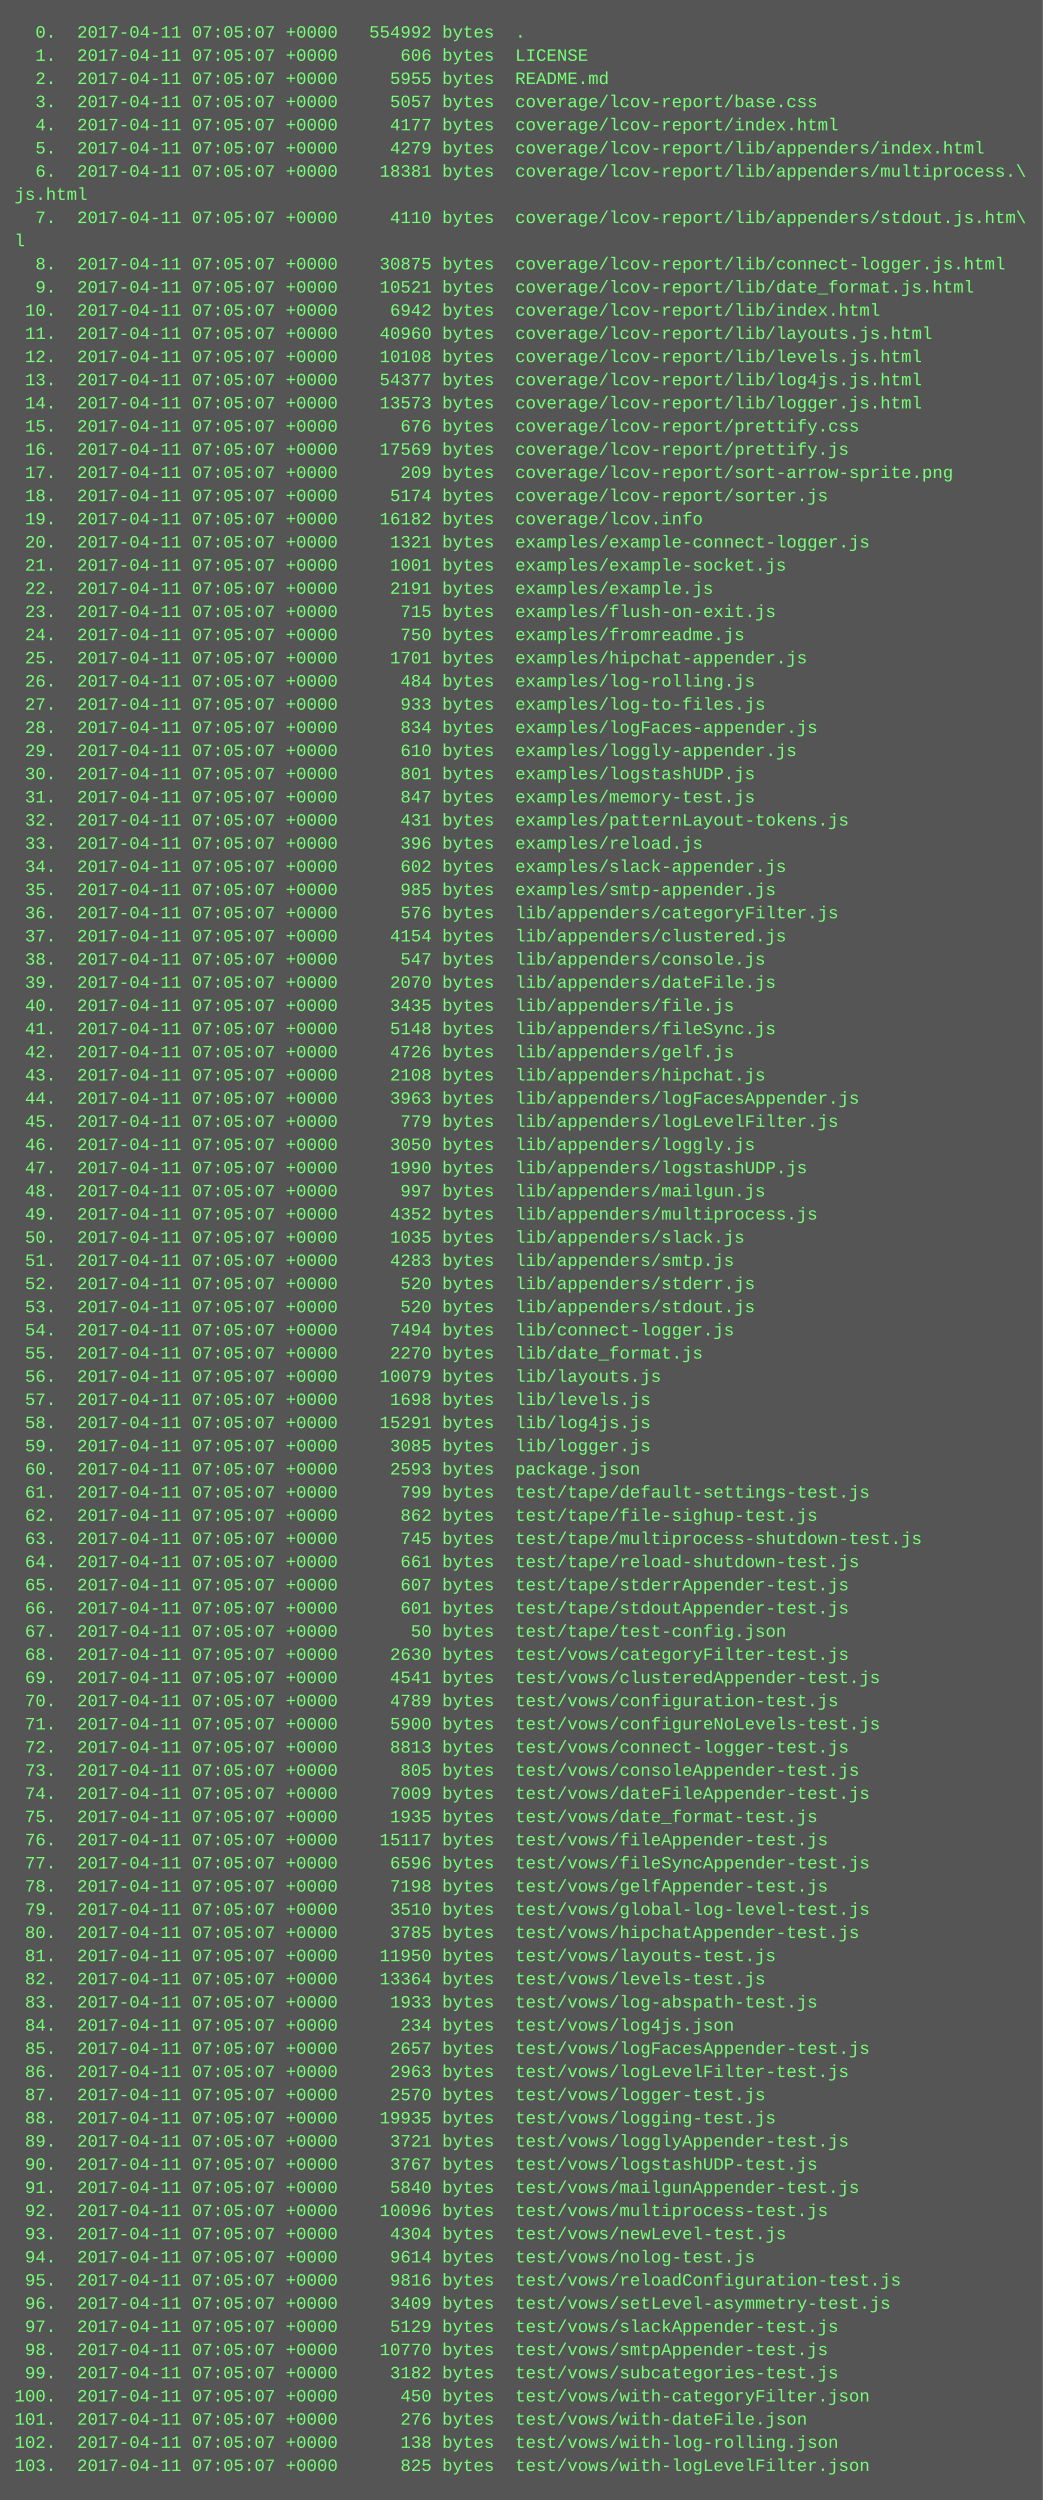
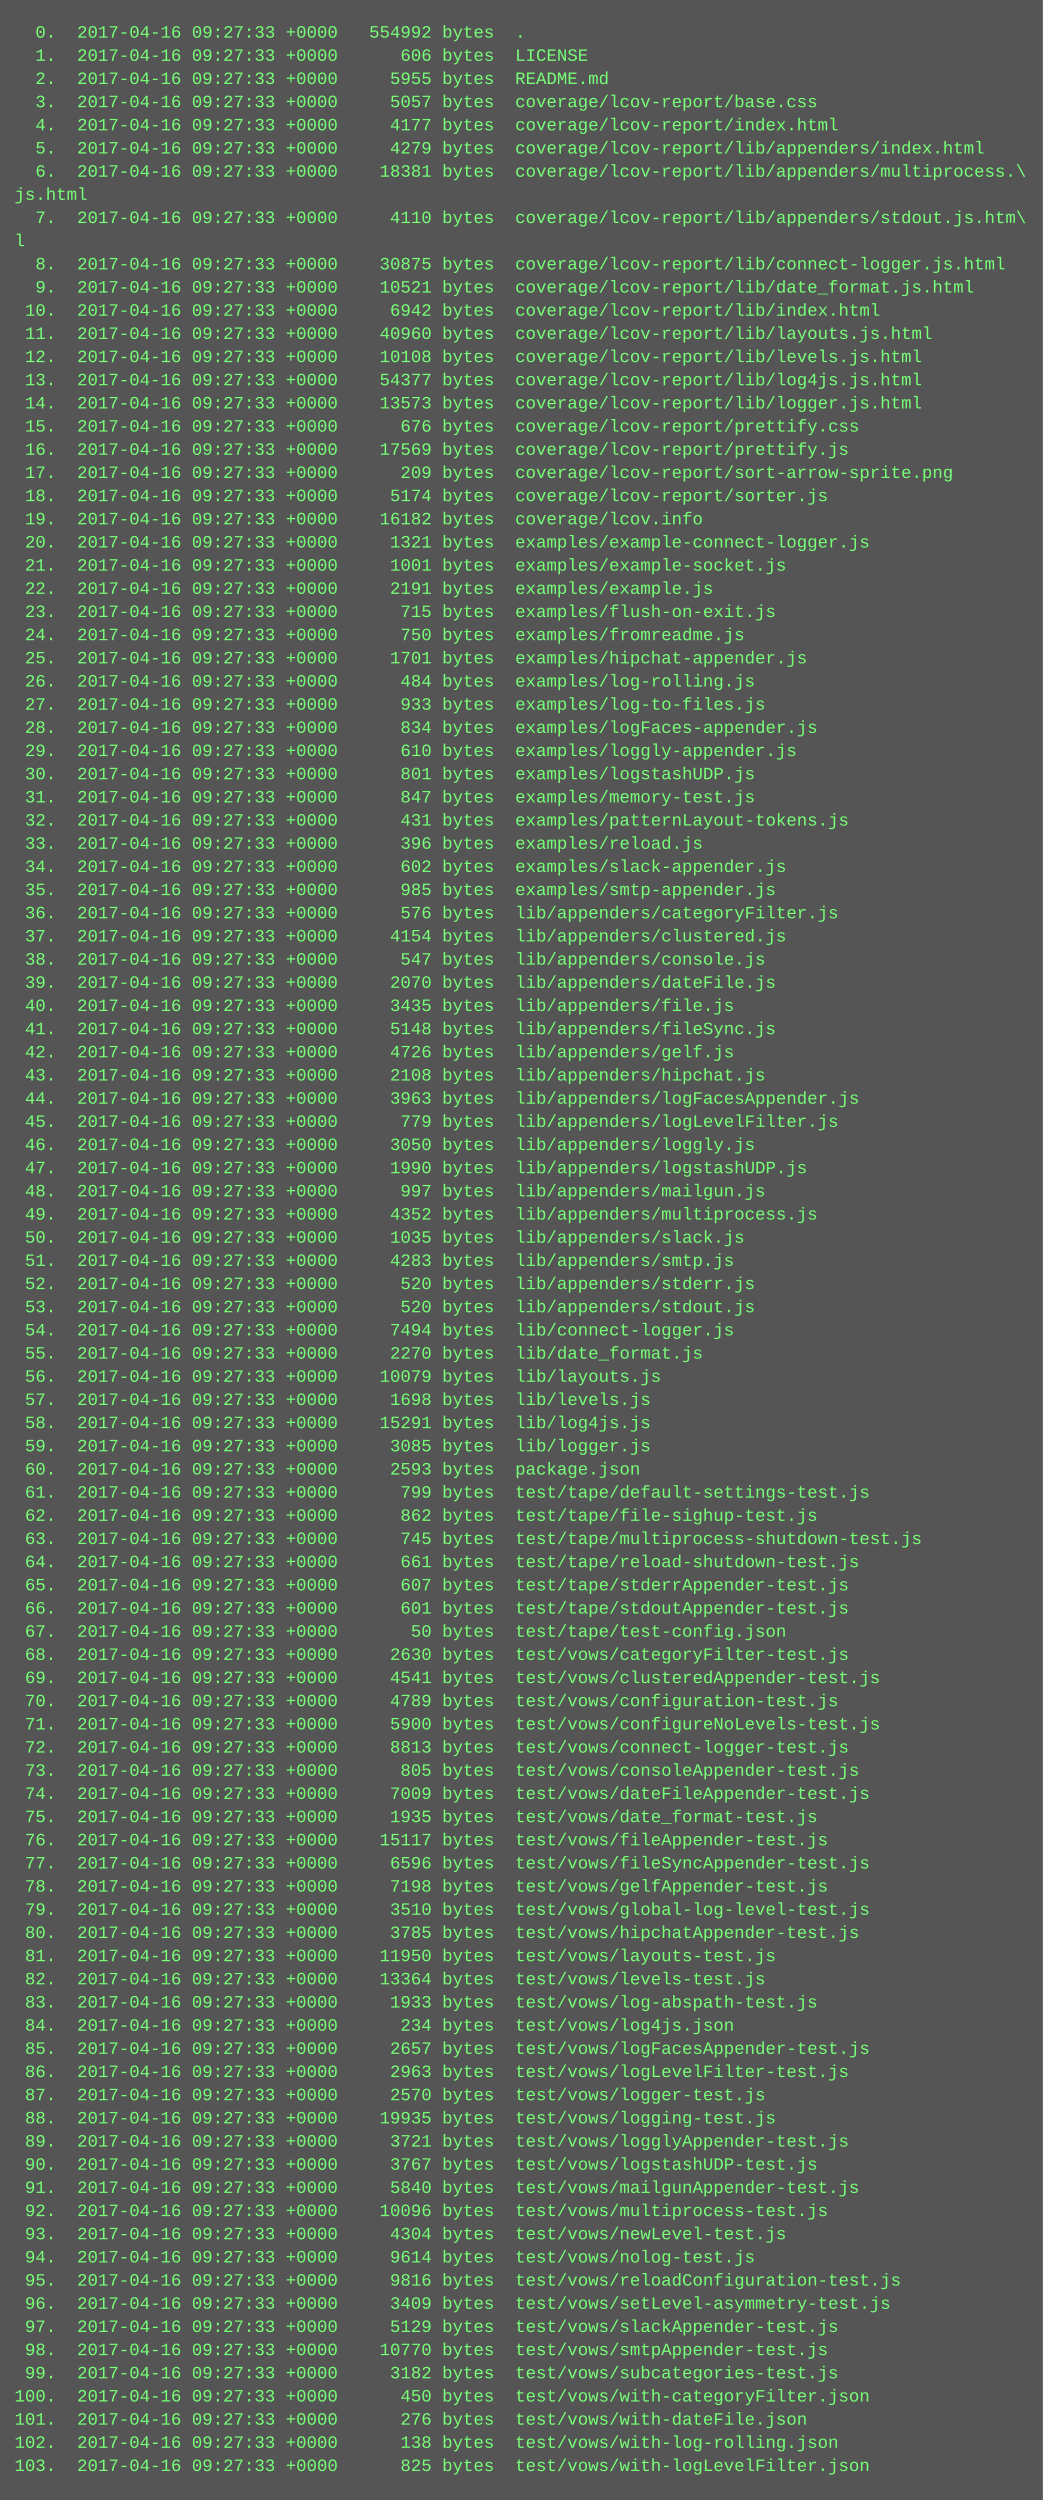
<svg xmlns="http://www.w3.org/2000/svg" height="1726" width="720">
  <rect height="1726" fill="#555" width="720" />
  <text fill="#7f7" font-family="Courier New" font-size="12" xml:space="preserve">
-     <tspan x="10" y="26">  0.  2017-04-11 07:05:07 +0000   554992 bytes  .</tspan>
-     <tspan x="10" y="42">  1.  2017-04-11 07:05:07 +0000      606 bytes  LICENSE</tspan>
-     <tspan x="10" y="58">  2.  2017-04-11 07:05:07 +0000     5955 bytes  README.md</tspan>
-     <tspan x="10" y="74">  3.  2017-04-11 07:05:07 +0000     5057 bytes  coverage/lcov-report/base.css</tspan>
-     <tspan x="10" y="90">  4.  2017-04-11 07:05:07 +0000     4177 bytes  coverage/lcov-report/index.html</tspan>
-     <tspan x="10" y="106">  5.  2017-04-11 07:05:07 +0000     4279 bytes  coverage/lcov-report/lib/appenders/index.html</tspan>
-     <tspan x="10" y="122">  6.  2017-04-11 07:05:07 +0000    18381 bytes  coverage/lcov-report/lib/appenders/multiprocess.\</tspan>
+     <tspan x="10" y="26">  0.  2017-04-16 09:27:33 +0000   554992 bytes  .</tspan>
+     <tspan x="10" y="42">  1.  2017-04-16 09:27:33 +0000      606 bytes  LICENSE</tspan>
+     <tspan x="10" y="58">  2.  2017-04-16 09:27:33 +0000     5955 bytes  README.md</tspan>
+     <tspan x="10" y="74">  3.  2017-04-16 09:27:33 +0000     5057 bytes  coverage/lcov-report/base.css</tspan>
+     <tspan x="10" y="90">  4.  2017-04-16 09:27:33 +0000     4177 bytes  coverage/lcov-report/index.html</tspan>
+     <tspan x="10" y="106">  5.  2017-04-16 09:27:33 +0000     4279 bytes  coverage/lcov-report/lib/appenders/index.html</tspan>
+     <tspan x="10" y="122">  6.  2017-04-16 09:27:33 +0000    18381 bytes  coverage/lcov-report/lib/appenders/multiprocess.\</tspan>
    <tspan x="10" y="138">js.html</tspan>
-     <tspan x="10" y="154">  7.  2017-04-11 07:05:07 +0000     4110 bytes  coverage/lcov-report/lib/appenders/stdout.js.htm\</tspan>
+     <tspan x="10" y="154">  7.  2017-04-16 09:27:33 +0000     4110 bytes  coverage/lcov-report/lib/appenders/stdout.js.htm\</tspan>
    <tspan x="10" y="170">l</tspan>
-     <tspan x="10" y="186">  8.  2017-04-11 07:05:07 +0000    30875 bytes  coverage/lcov-report/lib/connect-logger.js.html</tspan>
-     <tspan x="10" y="202">  9.  2017-04-11 07:05:07 +0000    10521 bytes  coverage/lcov-report/lib/date_format.js.html</tspan>
-     <tspan x="10" y="218"> 10.  2017-04-11 07:05:07 +0000     6942 bytes  coverage/lcov-report/lib/index.html</tspan>
-     <tspan x="10" y="234"> 11.  2017-04-11 07:05:07 +0000    40960 bytes  coverage/lcov-report/lib/layouts.js.html</tspan>
-     <tspan x="10" y="250"> 12.  2017-04-11 07:05:07 +0000    10108 bytes  coverage/lcov-report/lib/levels.js.html</tspan>
-     <tspan x="10" y="266"> 13.  2017-04-11 07:05:07 +0000    54377 bytes  coverage/lcov-report/lib/log4js.js.html</tspan>
-     <tspan x="10" y="282"> 14.  2017-04-11 07:05:07 +0000    13573 bytes  coverage/lcov-report/lib/logger.js.html</tspan>
-     <tspan x="10" y="298"> 15.  2017-04-11 07:05:07 +0000      676 bytes  coverage/lcov-report/prettify.css</tspan>
-     <tspan x="10" y="314"> 16.  2017-04-11 07:05:07 +0000    17569 bytes  coverage/lcov-report/prettify.js</tspan>
-     <tspan x="10" y="330"> 17.  2017-04-11 07:05:07 +0000      209 bytes  coverage/lcov-report/sort-arrow-sprite.png</tspan>
-     <tspan x="10" y="346"> 18.  2017-04-11 07:05:07 +0000     5174 bytes  coverage/lcov-report/sorter.js</tspan>
-     <tspan x="10" y="362"> 19.  2017-04-11 07:05:07 +0000    16182 bytes  coverage/lcov.info</tspan>
-     <tspan x="10" y="378"> 20.  2017-04-11 07:05:07 +0000     1321 bytes  examples/example-connect-logger.js</tspan>
-     <tspan x="10" y="394"> 21.  2017-04-11 07:05:07 +0000     1001 bytes  examples/example-socket.js</tspan>
-     <tspan x="10" y="410"> 22.  2017-04-11 07:05:07 +0000     2191 bytes  examples/example.js</tspan>
-     <tspan x="10" y="426"> 23.  2017-04-11 07:05:07 +0000      715 bytes  examples/flush-on-exit.js</tspan>
-     <tspan x="10" y="442"> 24.  2017-04-11 07:05:07 +0000      750 bytes  examples/fromreadme.js</tspan>
-     <tspan x="10" y="458"> 25.  2017-04-11 07:05:07 +0000     1701 bytes  examples/hipchat-appender.js</tspan>
-     <tspan x="10" y="474"> 26.  2017-04-11 07:05:07 +0000      484 bytes  examples/log-rolling.js</tspan>
-     <tspan x="10" y="490"> 27.  2017-04-11 07:05:07 +0000      933 bytes  examples/log-to-files.js</tspan>
-     <tspan x="10" y="506"> 28.  2017-04-11 07:05:07 +0000      834 bytes  examples/logFaces-appender.js</tspan>
-     <tspan x="10" y="522"> 29.  2017-04-11 07:05:07 +0000      610 bytes  examples/loggly-appender.js</tspan>
-     <tspan x="10" y="538"> 30.  2017-04-11 07:05:07 +0000      801 bytes  examples/logstashUDP.js</tspan>
-     <tspan x="10" y="554"> 31.  2017-04-11 07:05:07 +0000      847 bytes  examples/memory-test.js</tspan>
-     <tspan x="10" y="570"> 32.  2017-04-11 07:05:07 +0000      431 bytes  examples/patternLayout-tokens.js</tspan>
-     <tspan x="10" y="586"> 33.  2017-04-11 07:05:07 +0000      396 bytes  examples/reload.js</tspan>
-     <tspan x="10" y="602"> 34.  2017-04-11 07:05:07 +0000      602 bytes  examples/slack-appender.js</tspan>
-     <tspan x="10" y="618"> 35.  2017-04-11 07:05:07 +0000      985 bytes  examples/smtp-appender.js</tspan>
-     <tspan x="10" y="634"> 36.  2017-04-11 07:05:07 +0000      576 bytes  lib/appenders/categoryFilter.js</tspan>
-     <tspan x="10" y="650"> 37.  2017-04-11 07:05:07 +0000     4154 bytes  lib/appenders/clustered.js</tspan>
-     <tspan x="10" y="666"> 38.  2017-04-11 07:05:07 +0000      547 bytes  lib/appenders/console.js</tspan>
-     <tspan x="10" y="682"> 39.  2017-04-11 07:05:07 +0000     2070 bytes  lib/appenders/dateFile.js</tspan>
-     <tspan x="10" y="698"> 40.  2017-04-11 07:05:07 +0000     3435 bytes  lib/appenders/file.js</tspan>
-     <tspan x="10" y="714"> 41.  2017-04-11 07:05:07 +0000     5148 bytes  lib/appenders/fileSync.js</tspan>
-     <tspan x="10" y="730"> 42.  2017-04-11 07:05:07 +0000     4726 bytes  lib/appenders/gelf.js</tspan>
-     <tspan x="10" y="746"> 43.  2017-04-11 07:05:07 +0000     2108 bytes  lib/appenders/hipchat.js</tspan>
-     <tspan x="10" y="762"> 44.  2017-04-11 07:05:07 +0000     3963 bytes  lib/appenders/logFacesAppender.js</tspan>
-     <tspan x="10" y="778"> 45.  2017-04-11 07:05:07 +0000      779 bytes  lib/appenders/logLevelFilter.js</tspan>
-     <tspan x="10" y="794"> 46.  2017-04-11 07:05:07 +0000     3050 bytes  lib/appenders/loggly.js</tspan>
-     <tspan x="10" y="810"> 47.  2017-04-11 07:05:07 +0000     1990 bytes  lib/appenders/logstashUDP.js</tspan>
-     <tspan x="10" y="826"> 48.  2017-04-11 07:05:07 +0000      997 bytes  lib/appenders/mailgun.js</tspan>
-     <tspan x="10" y="842"> 49.  2017-04-11 07:05:07 +0000     4352 bytes  lib/appenders/multiprocess.js</tspan>
-     <tspan x="10" y="858"> 50.  2017-04-11 07:05:07 +0000     1035 bytes  lib/appenders/slack.js</tspan>
-     <tspan x="10" y="874"> 51.  2017-04-11 07:05:07 +0000     4283 bytes  lib/appenders/smtp.js</tspan>
-     <tspan x="10" y="890"> 52.  2017-04-11 07:05:07 +0000      520 bytes  lib/appenders/stderr.js</tspan>
-     <tspan x="10" y="906"> 53.  2017-04-11 07:05:07 +0000      520 bytes  lib/appenders/stdout.js</tspan>
-     <tspan x="10" y="922"> 54.  2017-04-11 07:05:07 +0000     7494 bytes  lib/connect-logger.js</tspan>
-     <tspan x="10" y="938"> 55.  2017-04-11 07:05:07 +0000     2270 bytes  lib/date_format.js</tspan>
-     <tspan x="10" y="954"> 56.  2017-04-11 07:05:07 +0000    10079 bytes  lib/layouts.js</tspan>
-     <tspan x="10" y="970"> 57.  2017-04-11 07:05:07 +0000     1698 bytes  lib/levels.js</tspan>
-     <tspan x="10" y="986"> 58.  2017-04-11 07:05:07 +0000    15291 bytes  lib/log4js.js</tspan>
-     <tspan x="10" y="1002"> 59.  2017-04-11 07:05:07 +0000     3085 bytes  lib/logger.js</tspan>
-     <tspan x="10" y="1018"> 60.  2017-04-11 07:05:07 +0000     2593 bytes  package.json</tspan>
-     <tspan x="10" y="1034"> 61.  2017-04-11 07:05:07 +0000      799 bytes  test/tape/default-settings-test.js</tspan>
-     <tspan x="10" y="1050"> 62.  2017-04-11 07:05:07 +0000      862 bytes  test/tape/file-sighup-test.js</tspan>
-     <tspan x="10" y="1066"> 63.  2017-04-11 07:05:07 +0000      745 bytes  test/tape/multiprocess-shutdown-test.js</tspan>
-     <tspan x="10" y="1082"> 64.  2017-04-11 07:05:07 +0000      661 bytes  test/tape/reload-shutdown-test.js</tspan>
-     <tspan x="10" y="1098"> 65.  2017-04-11 07:05:07 +0000      607 bytes  test/tape/stderrAppender-test.js</tspan>
-     <tspan x="10" y="1114"> 66.  2017-04-11 07:05:07 +0000      601 bytes  test/tape/stdoutAppender-test.js</tspan>
-     <tspan x="10" y="1130"> 67.  2017-04-11 07:05:07 +0000       50 bytes  test/tape/test-config.json</tspan>
-     <tspan x="10" y="1146"> 68.  2017-04-11 07:05:07 +0000     2630 bytes  test/vows/categoryFilter-test.js</tspan>
-     <tspan x="10" y="1162"> 69.  2017-04-11 07:05:07 +0000     4541 bytes  test/vows/clusteredAppender-test.js</tspan>
-     <tspan x="10" y="1178"> 70.  2017-04-11 07:05:07 +0000     4789 bytes  test/vows/configuration-test.js</tspan>
-     <tspan x="10" y="1194"> 71.  2017-04-11 07:05:07 +0000     5900 bytes  test/vows/configureNoLevels-test.js</tspan>
-     <tspan x="10" y="1210"> 72.  2017-04-11 07:05:07 +0000     8813 bytes  test/vows/connect-logger-test.js</tspan>
-     <tspan x="10" y="1226"> 73.  2017-04-11 07:05:07 +0000      805 bytes  test/vows/consoleAppender-test.js</tspan>
-     <tspan x="10" y="1242"> 74.  2017-04-11 07:05:07 +0000     7009 bytes  test/vows/dateFileAppender-test.js</tspan>
-     <tspan x="10" y="1258"> 75.  2017-04-11 07:05:07 +0000     1935 bytes  test/vows/date_format-test.js</tspan>
-     <tspan x="10" y="1274"> 76.  2017-04-11 07:05:07 +0000    15117 bytes  test/vows/fileAppender-test.js</tspan>
-     <tspan x="10" y="1290"> 77.  2017-04-11 07:05:07 +0000     6596 bytes  test/vows/fileSyncAppender-test.js</tspan>
-     <tspan x="10" y="1306"> 78.  2017-04-11 07:05:07 +0000     7198 bytes  test/vows/gelfAppender-test.js</tspan>
-     <tspan x="10" y="1322"> 79.  2017-04-11 07:05:07 +0000     3510 bytes  test/vows/global-log-level-test.js</tspan>
-     <tspan x="10" y="1338"> 80.  2017-04-11 07:05:07 +0000     3785 bytes  test/vows/hipchatAppender-test.js</tspan>
-     <tspan x="10" y="1354"> 81.  2017-04-11 07:05:07 +0000    11950 bytes  test/vows/layouts-test.js</tspan>
-     <tspan x="10" y="1370"> 82.  2017-04-11 07:05:07 +0000    13364 bytes  test/vows/levels-test.js</tspan>
-     <tspan x="10" y="1386"> 83.  2017-04-11 07:05:07 +0000     1933 bytes  test/vows/log-abspath-test.js</tspan>
-     <tspan x="10" y="1402"> 84.  2017-04-11 07:05:07 +0000      234 bytes  test/vows/log4js.json</tspan>
-     <tspan x="10" y="1418"> 85.  2017-04-11 07:05:07 +0000     2657 bytes  test/vows/logFacesAppender-test.js</tspan>
-     <tspan x="10" y="1434"> 86.  2017-04-11 07:05:07 +0000     2963 bytes  test/vows/logLevelFilter-test.js</tspan>
-     <tspan x="10" y="1450"> 87.  2017-04-11 07:05:07 +0000     2570 bytes  test/vows/logger-test.js</tspan>
-     <tspan x="10" y="1466"> 88.  2017-04-11 07:05:07 +0000    19935 bytes  test/vows/logging-test.js</tspan>
-     <tspan x="10" y="1482"> 89.  2017-04-11 07:05:07 +0000     3721 bytes  test/vows/logglyAppender-test.js</tspan>
-     <tspan x="10" y="1498"> 90.  2017-04-11 07:05:07 +0000     3767 bytes  test/vows/logstashUDP-test.js</tspan>
-     <tspan x="10" y="1514"> 91.  2017-04-11 07:05:07 +0000     5840 bytes  test/vows/mailgunAppender-test.js</tspan>
-     <tspan x="10" y="1530"> 92.  2017-04-11 07:05:07 +0000    10096 bytes  test/vows/multiprocess-test.js</tspan>
-     <tspan x="10" y="1546"> 93.  2017-04-11 07:05:07 +0000     4304 bytes  test/vows/newLevel-test.js</tspan>
-     <tspan x="10" y="1562"> 94.  2017-04-11 07:05:07 +0000     9614 bytes  test/vows/nolog-test.js</tspan>
-     <tspan x="10" y="1578"> 95.  2017-04-11 07:05:07 +0000     9816 bytes  test/vows/reloadConfiguration-test.js</tspan>
-     <tspan x="10" y="1594"> 96.  2017-04-11 07:05:07 +0000     3409 bytes  test/vows/setLevel-asymmetry-test.js</tspan>
-     <tspan x="10" y="1610"> 97.  2017-04-11 07:05:07 +0000     5129 bytes  test/vows/slackAppender-test.js</tspan>
-     <tspan x="10" y="1626"> 98.  2017-04-11 07:05:07 +0000    10770 bytes  test/vows/smtpAppender-test.js</tspan>
-     <tspan x="10" y="1642"> 99.  2017-04-11 07:05:07 +0000     3182 bytes  test/vows/subcategories-test.js</tspan>
-     <tspan x="10" y="1658">100.  2017-04-11 07:05:07 +0000      450 bytes  test/vows/with-categoryFilter.json</tspan>
-     <tspan x="10" y="1674">101.  2017-04-11 07:05:07 +0000      276 bytes  test/vows/with-dateFile.json</tspan>
-     <tspan x="10" y="1690">102.  2017-04-11 07:05:07 +0000      138 bytes  test/vows/with-log-rolling.json</tspan>
-     <tspan x="10" y="1706">103.  2017-04-11 07:05:07 +0000      825 bytes  test/vows/with-logLevelFilter.json</tspan>
+     <tspan x="10" y="186">  8.  2017-04-16 09:27:33 +0000    30875 bytes  coverage/lcov-report/lib/connect-logger.js.html</tspan>
+     <tspan x="10" y="202">  9.  2017-04-16 09:27:33 +0000    10521 bytes  coverage/lcov-report/lib/date_format.js.html</tspan>
+     <tspan x="10" y="218"> 10.  2017-04-16 09:27:33 +0000     6942 bytes  coverage/lcov-report/lib/index.html</tspan>
+     <tspan x="10" y="234"> 11.  2017-04-16 09:27:33 +0000    40960 bytes  coverage/lcov-report/lib/layouts.js.html</tspan>
+     <tspan x="10" y="250"> 12.  2017-04-16 09:27:33 +0000    10108 bytes  coverage/lcov-report/lib/levels.js.html</tspan>
+     <tspan x="10" y="266"> 13.  2017-04-16 09:27:33 +0000    54377 bytes  coverage/lcov-report/lib/log4js.js.html</tspan>
+     <tspan x="10" y="282"> 14.  2017-04-16 09:27:33 +0000    13573 bytes  coverage/lcov-report/lib/logger.js.html</tspan>
+     <tspan x="10" y="298"> 15.  2017-04-16 09:27:33 +0000      676 bytes  coverage/lcov-report/prettify.css</tspan>
+     <tspan x="10" y="314"> 16.  2017-04-16 09:27:33 +0000    17569 bytes  coverage/lcov-report/prettify.js</tspan>
+     <tspan x="10" y="330"> 17.  2017-04-16 09:27:33 +0000      209 bytes  coverage/lcov-report/sort-arrow-sprite.png</tspan>
+     <tspan x="10" y="346"> 18.  2017-04-16 09:27:33 +0000     5174 bytes  coverage/lcov-report/sorter.js</tspan>
+     <tspan x="10" y="362"> 19.  2017-04-16 09:27:33 +0000    16182 bytes  coverage/lcov.info</tspan>
+     <tspan x="10" y="378"> 20.  2017-04-16 09:27:33 +0000     1321 bytes  examples/example-connect-logger.js</tspan>
+     <tspan x="10" y="394"> 21.  2017-04-16 09:27:33 +0000     1001 bytes  examples/example-socket.js</tspan>
+     <tspan x="10" y="410"> 22.  2017-04-16 09:27:33 +0000     2191 bytes  examples/example.js</tspan>
+     <tspan x="10" y="426"> 23.  2017-04-16 09:27:33 +0000      715 bytes  examples/flush-on-exit.js</tspan>
+     <tspan x="10" y="442"> 24.  2017-04-16 09:27:33 +0000      750 bytes  examples/fromreadme.js</tspan>
+     <tspan x="10" y="458"> 25.  2017-04-16 09:27:33 +0000     1701 bytes  examples/hipchat-appender.js</tspan>
+     <tspan x="10" y="474"> 26.  2017-04-16 09:27:33 +0000      484 bytes  examples/log-rolling.js</tspan>
+     <tspan x="10" y="490"> 27.  2017-04-16 09:27:33 +0000      933 bytes  examples/log-to-files.js</tspan>
+     <tspan x="10" y="506"> 28.  2017-04-16 09:27:33 +0000      834 bytes  examples/logFaces-appender.js</tspan>
+     <tspan x="10" y="522"> 29.  2017-04-16 09:27:33 +0000      610 bytes  examples/loggly-appender.js</tspan>
+     <tspan x="10" y="538"> 30.  2017-04-16 09:27:33 +0000      801 bytes  examples/logstashUDP.js</tspan>
+     <tspan x="10" y="554"> 31.  2017-04-16 09:27:33 +0000      847 bytes  examples/memory-test.js</tspan>
+     <tspan x="10" y="570"> 32.  2017-04-16 09:27:33 +0000      431 bytes  examples/patternLayout-tokens.js</tspan>
+     <tspan x="10" y="586"> 33.  2017-04-16 09:27:33 +0000      396 bytes  examples/reload.js</tspan>
+     <tspan x="10" y="602"> 34.  2017-04-16 09:27:33 +0000      602 bytes  examples/slack-appender.js</tspan>
+     <tspan x="10" y="618"> 35.  2017-04-16 09:27:33 +0000      985 bytes  examples/smtp-appender.js</tspan>
+     <tspan x="10" y="634"> 36.  2017-04-16 09:27:33 +0000      576 bytes  lib/appenders/categoryFilter.js</tspan>
+     <tspan x="10" y="650"> 37.  2017-04-16 09:27:33 +0000     4154 bytes  lib/appenders/clustered.js</tspan>
+     <tspan x="10" y="666"> 38.  2017-04-16 09:27:33 +0000      547 bytes  lib/appenders/console.js</tspan>
+     <tspan x="10" y="682"> 39.  2017-04-16 09:27:33 +0000     2070 bytes  lib/appenders/dateFile.js</tspan>
+     <tspan x="10" y="698"> 40.  2017-04-16 09:27:33 +0000     3435 bytes  lib/appenders/file.js</tspan>
+     <tspan x="10" y="714"> 41.  2017-04-16 09:27:33 +0000     5148 bytes  lib/appenders/fileSync.js</tspan>
+     <tspan x="10" y="730"> 42.  2017-04-16 09:27:33 +0000     4726 bytes  lib/appenders/gelf.js</tspan>
+     <tspan x="10" y="746"> 43.  2017-04-16 09:27:33 +0000     2108 bytes  lib/appenders/hipchat.js</tspan>
+     <tspan x="10" y="762"> 44.  2017-04-16 09:27:33 +0000     3963 bytes  lib/appenders/logFacesAppender.js</tspan>
+     <tspan x="10" y="778"> 45.  2017-04-16 09:27:33 +0000      779 bytes  lib/appenders/logLevelFilter.js</tspan>
+     <tspan x="10" y="794"> 46.  2017-04-16 09:27:33 +0000     3050 bytes  lib/appenders/loggly.js</tspan>
+     <tspan x="10" y="810"> 47.  2017-04-16 09:27:33 +0000     1990 bytes  lib/appenders/logstashUDP.js</tspan>
+     <tspan x="10" y="826"> 48.  2017-04-16 09:27:33 +0000      997 bytes  lib/appenders/mailgun.js</tspan>
+     <tspan x="10" y="842"> 49.  2017-04-16 09:27:33 +0000     4352 bytes  lib/appenders/multiprocess.js</tspan>
+     <tspan x="10" y="858"> 50.  2017-04-16 09:27:33 +0000     1035 bytes  lib/appenders/slack.js</tspan>
+     <tspan x="10" y="874"> 51.  2017-04-16 09:27:33 +0000     4283 bytes  lib/appenders/smtp.js</tspan>
+     <tspan x="10" y="890"> 52.  2017-04-16 09:27:33 +0000      520 bytes  lib/appenders/stderr.js</tspan>
+     <tspan x="10" y="906"> 53.  2017-04-16 09:27:33 +0000      520 bytes  lib/appenders/stdout.js</tspan>
+     <tspan x="10" y="922"> 54.  2017-04-16 09:27:33 +0000     7494 bytes  lib/connect-logger.js</tspan>
+     <tspan x="10" y="938"> 55.  2017-04-16 09:27:33 +0000     2270 bytes  lib/date_format.js</tspan>
+     <tspan x="10" y="954"> 56.  2017-04-16 09:27:33 +0000    10079 bytes  lib/layouts.js</tspan>
+     <tspan x="10" y="970"> 57.  2017-04-16 09:27:33 +0000     1698 bytes  lib/levels.js</tspan>
+     <tspan x="10" y="986"> 58.  2017-04-16 09:27:33 +0000    15291 bytes  lib/log4js.js</tspan>
+     <tspan x="10" y="1002"> 59.  2017-04-16 09:27:33 +0000     3085 bytes  lib/logger.js</tspan>
+     <tspan x="10" y="1018"> 60.  2017-04-16 09:27:33 +0000     2593 bytes  package.json</tspan>
+     <tspan x="10" y="1034"> 61.  2017-04-16 09:27:33 +0000      799 bytes  test/tape/default-settings-test.js</tspan>
+     <tspan x="10" y="1050"> 62.  2017-04-16 09:27:33 +0000      862 bytes  test/tape/file-sighup-test.js</tspan>
+     <tspan x="10" y="1066"> 63.  2017-04-16 09:27:33 +0000      745 bytes  test/tape/multiprocess-shutdown-test.js</tspan>
+     <tspan x="10" y="1082"> 64.  2017-04-16 09:27:33 +0000      661 bytes  test/tape/reload-shutdown-test.js</tspan>
+     <tspan x="10" y="1098"> 65.  2017-04-16 09:27:33 +0000      607 bytes  test/tape/stderrAppender-test.js</tspan>
+     <tspan x="10" y="1114"> 66.  2017-04-16 09:27:33 +0000      601 bytes  test/tape/stdoutAppender-test.js</tspan>
+     <tspan x="10" y="1130"> 67.  2017-04-16 09:27:33 +0000       50 bytes  test/tape/test-config.json</tspan>
+     <tspan x="10" y="1146"> 68.  2017-04-16 09:27:33 +0000     2630 bytes  test/vows/categoryFilter-test.js</tspan>
+     <tspan x="10" y="1162"> 69.  2017-04-16 09:27:33 +0000     4541 bytes  test/vows/clusteredAppender-test.js</tspan>
+     <tspan x="10" y="1178"> 70.  2017-04-16 09:27:33 +0000     4789 bytes  test/vows/configuration-test.js</tspan>
+     <tspan x="10" y="1194"> 71.  2017-04-16 09:27:33 +0000     5900 bytes  test/vows/configureNoLevels-test.js</tspan>
+     <tspan x="10" y="1210"> 72.  2017-04-16 09:27:33 +0000     8813 bytes  test/vows/connect-logger-test.js</tspan>
+     <tspan x="10" y="1226"> 73.  2017-04-16 09:27:33 +0000      805 bytes  test/vows/consoleAppender-test.js</tspan>
+     <tspan x="10" y="1242"> 74.  2017-04-16 09:27:33 +0000     7009 bytes  test/vows/dateFileAppender-test.js</tspan>
+     <tspan x="10" y="1258"> 75.  2017-04-16 09:27:33 +0000     1935 bytes  test/vows/date_format-test.js</tspan>
+     <tspan x="10" y="1274"> 76.  2017-04-16 09:27:33 +0000    15117 bytes  test/vows/fileAppender-test.js</tspan>
+     <tspan x="10" y="1290"> 77.  2017-04-16 09:27:33 +0000     6596 bytes  test/vows/fileSyncAppender-test.js</tspan>
+     <tspan x="10" y="1306"> 78.  2017-04-16 09:27:33 +0000     7198 bytes  test/vows/gelfAppender-test.js</tspan>
+     <tspan x="10" y="1322"> 79.  2017-04-16 09:27:33 +0000     3510 bytes  test/vows/global-log-level-test.js</tspan>
+     <tspan x="10" y="1338"> 80.  2017-04-16 09:27:33 +0000     3785 bytes  test/vows/hipchatAppender-test.js</tspan>
+     <tspan x="10" y="1354"> 81.  2017-04-16 09:27:33 +0000    11950 bytes  test/vows/layouts-test.js</tspan>
+     <tspan x="10" y="1370"> 82.  2017-04-16 09:27:33 +0000    13364 bytes  test/vows/levels-test.js</tspan>
+     <tspan x="10" y="1386"> 83.  2017-04-16 09:27:33 +0000     1933 bytes  test/vows/log-abspath-test.js</tspan>
+     <tspan x="10" y="1402"> 84.  2017-04-16 09:27:33 +0000      234 bytes  test/vows/log4js.json</tspan>
+     <tspan x="10" y="1418"> 85.  2017-04-16 09:27:33 +0000     2657 bytes  test/vows/logFacesAppender-test.js</tspan>
+     <tspan x="10" y="1434"> 86.  2017-04-16 09:27:33 +0000     2963 bytes  test/vows/logLevelFilter-test.js</tspan>
+     <tspan x="10" y="1450"> 87.  2017-04-16 09:27:33 +0000     2570 bytes  test/vows/logger-test.js</tspan>
+     <tspan x="10" y="1466"> 88.  2017-04-16 09:27:33 +0000    19935 bytes  test/vows/logging-test.js</tspan>
+     <tspan x="10" y="1482"> 89.  2017-04-16 09:27:33 +0000     3721 bytes  test/vows/logglyAppender-test.js</tspan>
+     <tspan x="10" y="1498"> 90.  2017-04-16 09:27:33 +0000     3767 bytes  test/vows/logstashUDP-test.js</tspan>
+     <tspan x="10" y="1514"> 91.  2017-04-16 09:27:33 +0000     5840 bytes  test/vows/mailgunAppender-test.js</tspan>
+     <tspan x="10" y="1530"> 92.  2017-04-16 09:27:33 +0000    10096 bytes  test/vows/multiprocess-test.js</tspan>
+     <tspan x="10" y="1546"> 93.  2017-04-16 09:27:33 +0000     4304 bytes  test/vows/newLevel-test.js</tspan>
+     <tspan x="10" y="1562"> 94.  2017-04-16 09:27:33 +0000     9614 bytes  test/vows/nolog-test.js</tspan>
+     <tspan x="10" y="1578"> 95.  2017-04-16 09:27:33 +0000     9816 bytes  test/vows/reloadConfiguration-test.js</tspan>
+     <tspan x="10" y="1594"> 96.  2017-04-16 09:27:33 +0000     3409 bytes  test/vows/setLevel-asymmetry-test.js</tspan>
+     <tspan x="10" y="1610"> 97.  2017-04-16 09:27:33 +0000     5129 bytes  test/vows/slackAppender-test.js</tspan>
+     <tspan x="10" y="1626"> 98.  2017-04-16 09:27:33 +0000    10770 bytes  test/vows/smtpAppender-test.js</tspan>
+     <tspan x="10" y="1642"> 99.  2017-04-16 09:27:33 +0000     3182 bytes  test/vows/subcategories-test.js</tspan>
+     <tspan x="10" y="1658">100.  2017-04-16 09:27:33 +0000      450 bytes  test/vows/with-categoryFilter.json</tspan>
+     <tspan x="10" y="1674">101.  2017-04-16 09:27:33 +0000      276 bytes  test/vows/with-dateFile.json</tspan>
+     <tspan x="10" y="1690">102.  2017-04-16 09:27:33 +0000      138 bytes  test/vows/with-log-rolling.json</tspan>
+     <tspan x="10" y="1706">103.  2017-04-16 09:27:33 +0000      825 bytes  test/vows/with-logLevelFilter.json</tspan>
  </text>
</svg>
